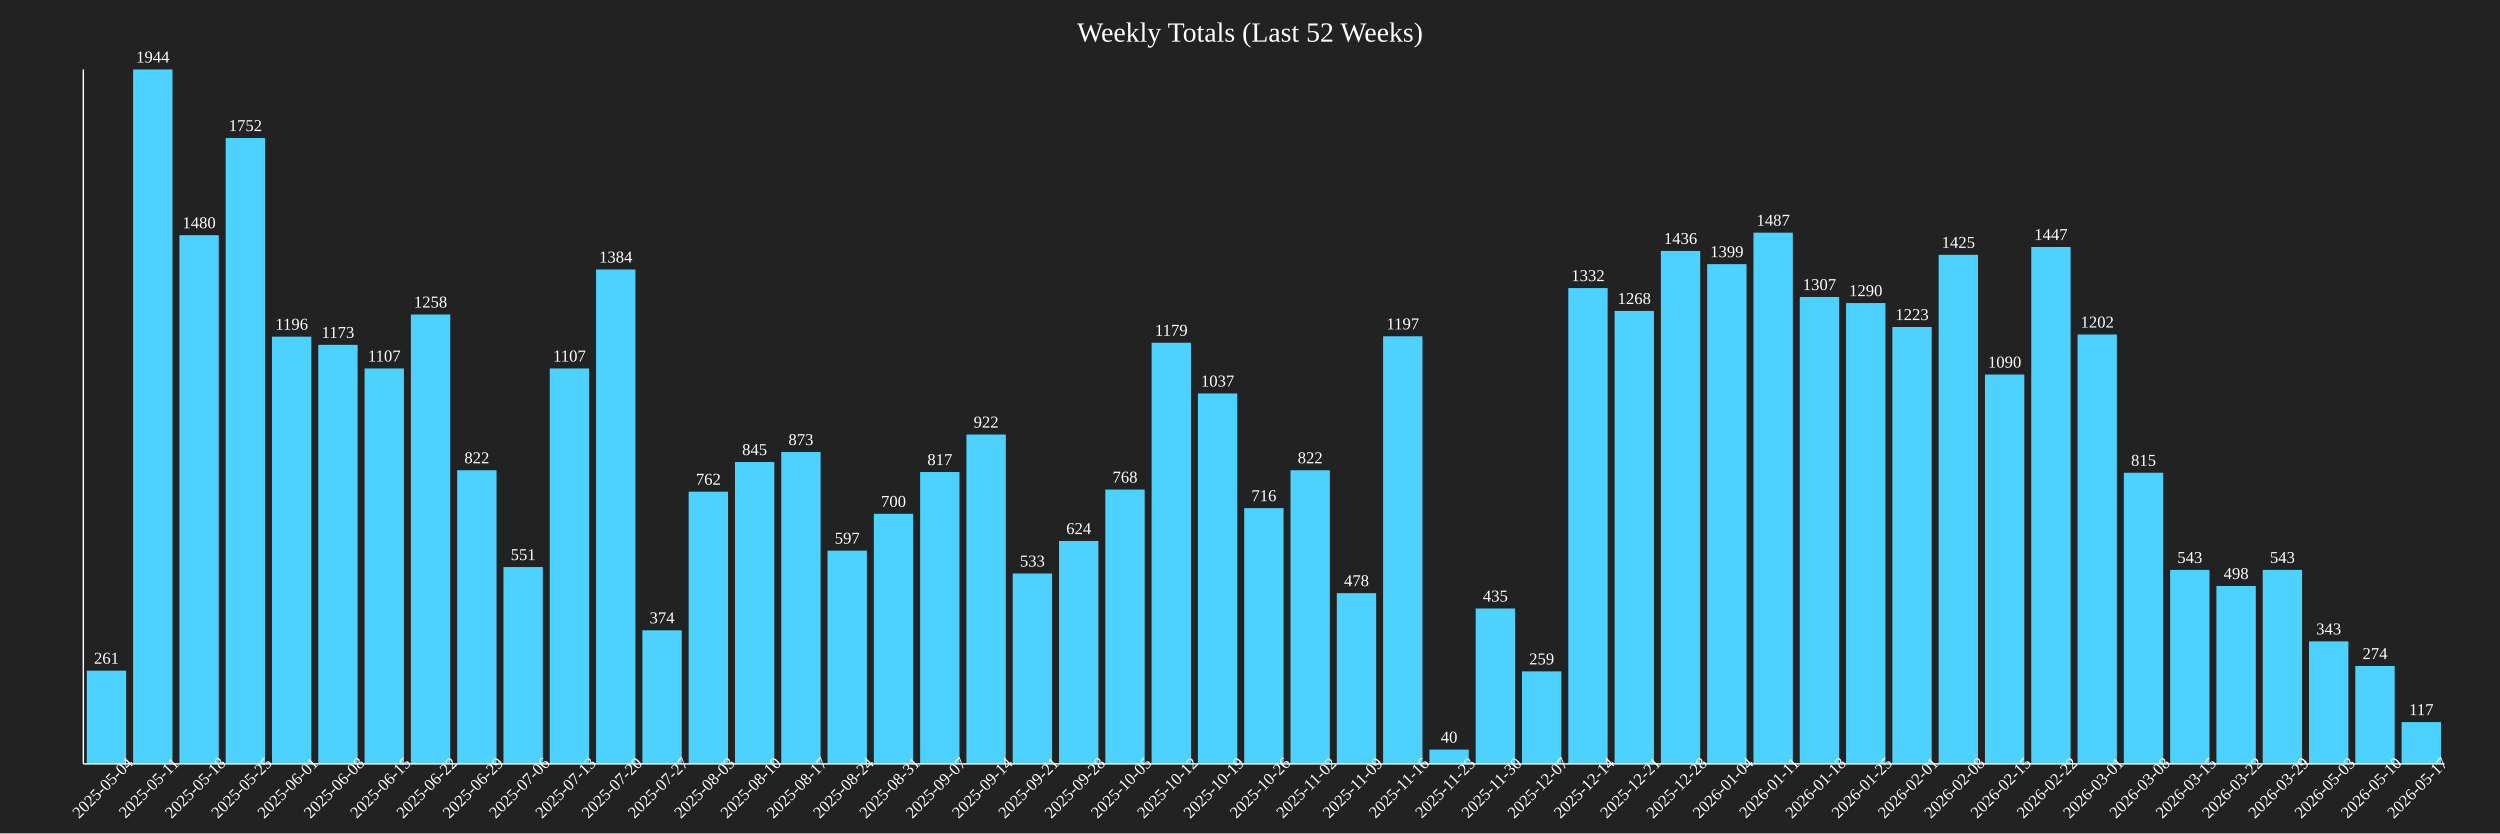
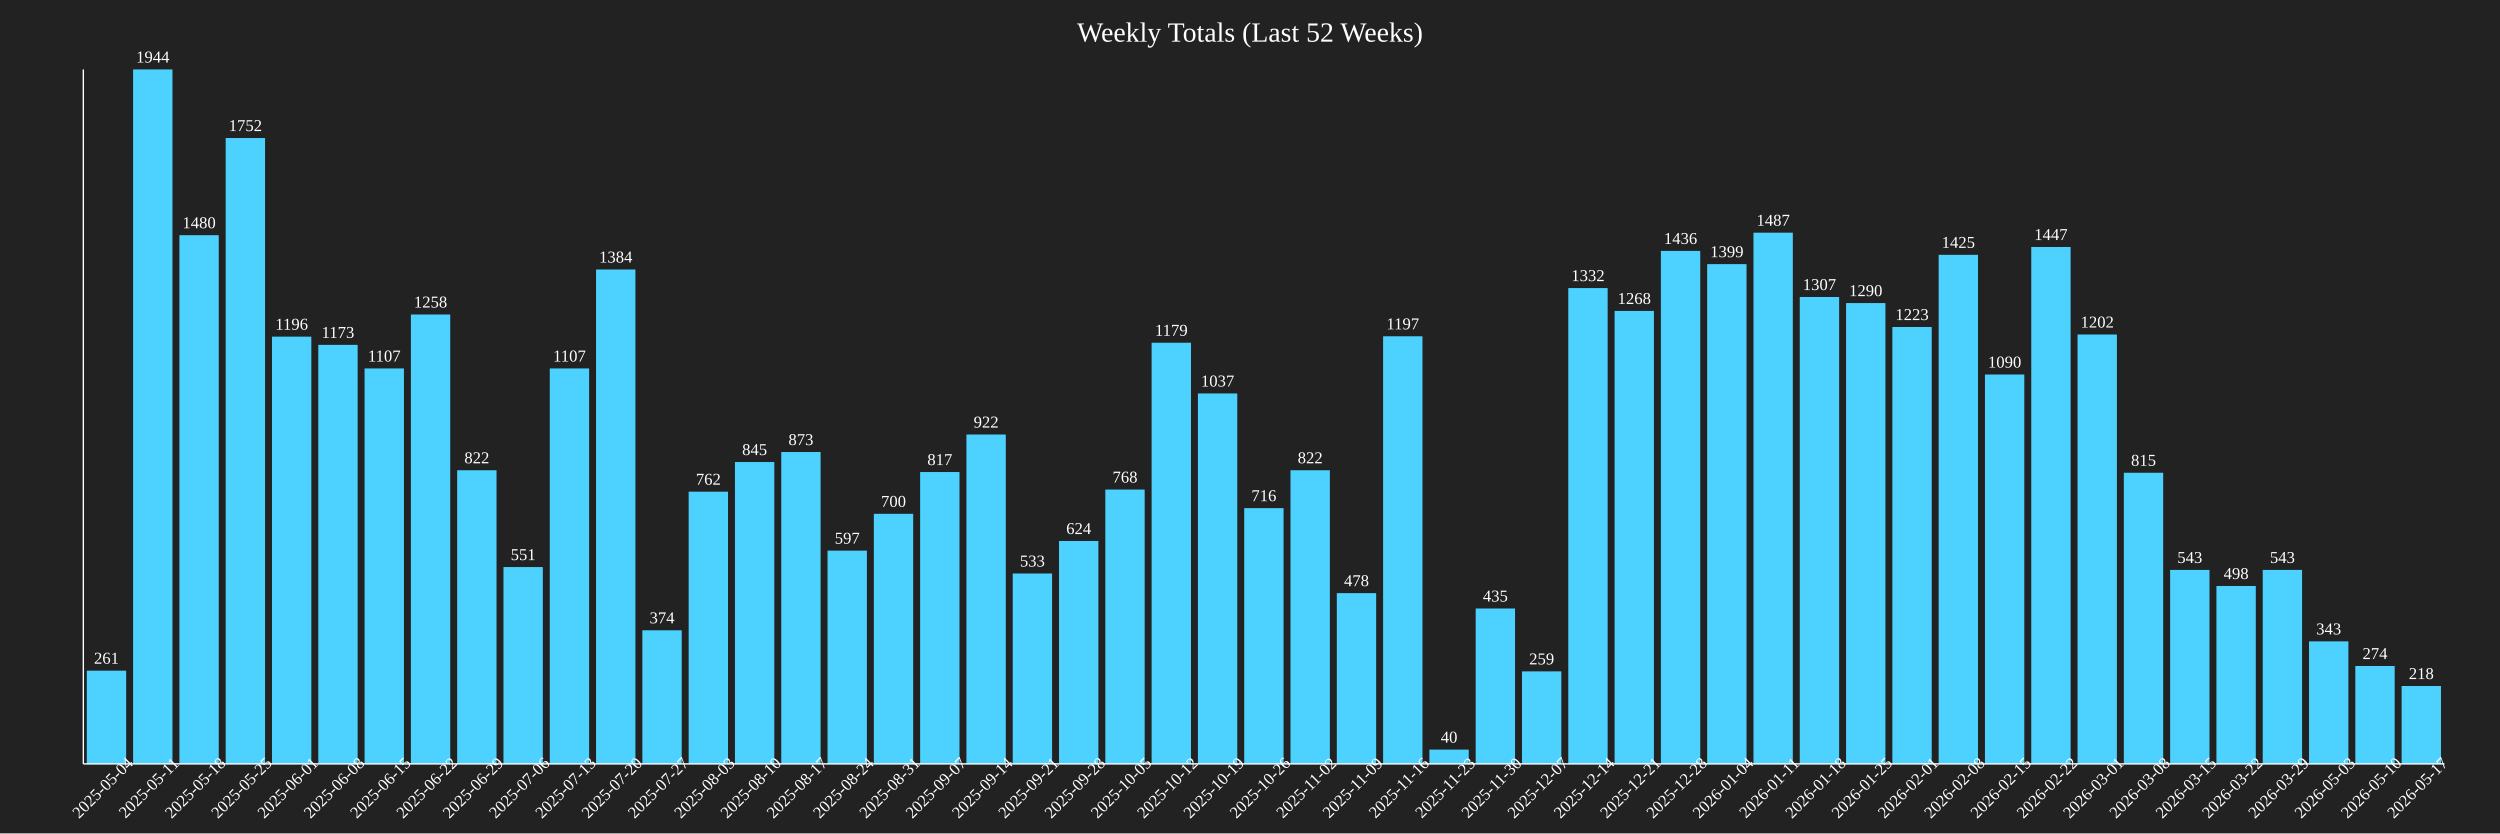
<svg xmlns="http://www.w3.org/2000/svg" baseProfile="full" height="600" version="1.1" width="1800">
  <defs />
  <rect fill="#222222" height="100%" width="100%" x="0" y="0" />
  <text fill="white" font-size="20" text-anchor="middle" x="900.0" y="30">Weekly Totals (Last 52 Weeks)</text>
  <rect fill="#4DD2FF" height="67.13" width="28.333" x="62.5" y="482.87" />
  <text fill="white" font-size="12" text-anchor="middle" x="76.667" y="477.87">261</text>
  <text fill="white" font-size="12" text-anchor="middle" transform="rotate(-45,76.66667,570)" x="76.667" y="570">2025-05-04</text>
  <rect fill="#4DD2FF" height="500.0" width="28.333" x="95.833" y="50.0" />
  <text fill="white" font-size="12" text-anchor="middle" x="110" y="45.0">1944</text>
  <text fill="white" font-size="12" text-anchor="middle" transform="rotate(-45,110,570)" x="110" y="570">2025-05-11</text>
  <rect fill="#4DD2FF" height="380.658" width="28.333" x="129.167" y="169.342" />
  <text fill="white" font-size="12" text-anchor="middle" x="143.333" y="164.342">1480</text>
  <text fill="white" font-size="12" text-anchor="middle" transform="rotate(-45,143.3333,570)" x="143.333" y="570">2025-05-18</text>
  <rect fill="#4DD2FF" height="450.617" width="28.333" x="162.5" y="99.383" />
  <text fill="white" font-size="12" text-anchor="middle" x="176.667" y="94.383">1752</text>
  <text fill="white" font-size="12" text-anchor="middle" transform="rotate(-45,176.6667,570)" x="176.667" y="570">2025-05-25</text>
  <rect fill="#4DD2FF" height="307.613" width="28.333" x="195.833" y="242.387" />
  <text fill="white" font-size="12" text-anchor="middle" x="210.0" y="237.387">1196</text>
  <text fill="white" font-size="12" text-anchor="middle" transform="rotate(-45,210.0,570)" x="210.0" y="570">2025-06-01</text>
  <rect fill="#4DD2FF" height="301.698" width="28.333" x="229.167" y="248.302" />
  <text fill="white" font-size="12" text-anchor="middle" x="243.333" y="243.302">1173</text>
  <text fill="white" font-size="12" text-anchor="middle" transform="rotate(-45,243.3333,570)" x="243.333" y="570">2025-06-08</text>
  <rect fill="#4DD2FF" height="284.722" width="28.333" x="262.5" y="265.278" />
  <text fill="white" font-size="12" text-anchor="middle" x="276.667" y="260.278">1107</text>
  <text fill="white" font-size="12" text-anchor="middle" transform="rotate(-45,276.6667,570)" x="276.667" y="570">2025-06-15</text>
  <rect fill="#4DD2FF" height="323.56" width="28.333" x="295.833" y="226.44" />
  <text fill="white" font-size="12" text-anchor="middle" x="310" y="221.44">1258</text>
  <text fill="white" font-size="12" text-anchor="middle" transform="rotate(-45,310,570)" x="310" y="570">2025-06-22</text>
  <rect fill="#4DD2FF" height="211.42" width="28.333" x="329.167" y="338.58" />
  <text fill="white" font-size="12" text-anchor="middle" x="343.333" y="333.58">822</text>
  <text fill="white" font-size="12" text-anchor="middle" transform="rotate(-45,343.3333,570)" x="343.333" y="570">2025-06-29</text>
  <rect fill="#4DD2FF" height="141.718" width="28.333" x="362.5" y="408.282" />
  <text fill="white" font-size="12" text-anchor="middle" x="376.667" y="403.282">551</text>
  <text fill="white" font-size="12" text-anchor="middle" transform="rotate(-45,376.6667,570)" x="376.667" y="570">2025-07-06</text>
  <rect fill="#4DD2FF" height="284.722" width="28.333" x="395.833" y="265.278" />
  <text fill="white" font-size="12" text-anchor="middle" x="410" y="260.278">1107</text>
  <text fill="white" font-size="12" text-anchor="middle" transform="rotate(-45,410,570)" x="410" y="570">2025-07-13</text>
  <rect fill="#4DD2FF" height="355.967" width="28.333" x="429.167" y="194.033" />
  <text fill="white" font-size="12" text-anchor="middle" x="443.333" y="189.033">1384</text>
  <text fill="white" font-size="12" text-anchor="middle" transform="rotate(-45,443.3333,570)" x="443.333" y="570">2025-07-20</text>
  <rect fill="#4DD2FF" height="96.193" width="28.333" x="462.5" y="453.807" />
  <text fill="white" font-size="12" text-anchor="middle" x="476.667" y="448.807">374</text>
  <text fill="white" font-size="12" text-anchor="middle" transform="rotate(-45,476.6667,570)" x="476.667" y="570">2025-07-27</text>
  <rect fill="#4DD2FF" height="195.988" width="28.333" x="495.833" y="354.012" />
  <text fill="white" font-size="12" text-anchor="middle" x="510" y="349.012">762</text>
  <text fill="white" font-size="12" text-anchor="middle" transform="rotate(-45,510,570)" x="510" y="570">2025-08-03</text>
  <rect fill="#4DD2FF" height="217.335" width="28.333" x="529.167" y="332.665" />
  <text fill="white" font-size="12" text-anchor="middle" x="543.333" y="327.665">845</text>
  <text fill="white" font-size="12" text-anchor="middle" transform="rotate(-45,543.3333,570)" x="543.333" y="570">2025-08-10</text>
  <rect fill="#4DD2FF" height="224.537" width="28.333" x="562.5" y="325.463" />
  <text fill="white" font-size="12" text-anchor="middle" x="576.667" y="320.463">873</text>
  <text fill="white" font-size="12" text-anchor="middle" transform="rotate(-45,576.6667,570)" x="576.667" y="570">2025-08-17</text>
  <rect fill="#4DD2FF" height="153.549" width="28.333" x="595.833" y="396.451" />
  <text fill="white" font-size="12" text-anchor="middle" x="610.0" y="391.451">597</text>
  <text fill="white" font-size="12" text-anchor="middle" transform="rotate(-45,610.0,570)" x="610.0" y="570">2025-08-24</text>
  <rect fill="#4DD2FF" height="180.041" width="28.333" x="629.167" y="369.959" />
  <text fill="white" font-size="12" text-anchor="middle" x="643.333" y="364.959">700</text>
  <text fill="white" font-size="12" text-anchor="middle" transform="rotate(-45,643.3333,570)" x="643.333" y="570">2025-08-31</text>
  <rect fill="#4DD2FF" height="210.134" width="28.333" x="662.5" y="339.866" />
  <text fill="white" font-size="12" text-anchor="middle" x="676.667" y="334.866">817</text>
  <text fill="white" font-size="12" text-anchor="middle" transform="rotate(-45,676.6667,570)" x="676.667" y="570">2025-09-07</text>
  <rect fill="#4DD2FF" height="237.14" width="28.333" x="695.833" y="312.86" />
  <text fill="white" font-size="12" text-anchor="middle" x="710.0" y="307.86">922</text>
  <text fill="white" font-size="12" text-anchor="middle" transform="rotate(-45,710.0,570)" x="710.0" y="570">2025-09-14</text>
  <rect fill="#4DD2FF" height="137.088" width="28.333" x="729.167" y="412.912" />
  <text fill="white" font-size="12" text-anchor="middle" x="743.333" y="407.912">533</text>
  <text fill="white" font-size="12" text-anchor="middle" transform="rotate(-45,743.3333,570)" x="743.333" y="570">2025-09-21</text>
  <rect fill="#4DD2FF" height="160.494" width="28.333" x="762.5" y="389.506" />
  <text fill="white" font-size="12" text-anchor="middle" x="776.667" y="384.506">624</text>
  <text fill="white" font-size="12" text-anchor="middle" transform="rotate(-45,776.6667,570)" x="776.667" y="570">2025-09-28</text>
  <rect fill="#4DD2FF" height="197.531" width="28.333" x="795.833" y="352.469" />
  <text fill="white" font-size="12" text-anchor="middle" x="810.0" y="347.469">768</text>
  <text fill="white" font-size="12" text-anchor="middle" transform="rotate(-45,810.0,570)" x="810.0" y="570">2025-10-05</text>
  <rect fill="#4DD2FF" height="303.241" width="28.333" x="829.167" y="246.759" />
  <text fill="white" font-size="12" text-anchor="middle" x="843.333" y="241.759">1179</text>
  <text fill="white" font-size="12" text-anchor="middle" transform="rotate(-45,843.3333,570)" x="843.333" y="570">2025-10-12</text>
  <rect fill="#4DD2FF" height="266.718" width="28.333" x="862.5" y="283.282" />
  <text fill="white" font-size="12" text-anchor="middle" x="876.667" y="278.282">1037</text>
  <text fill="white" font-size="12" text-anchor="middle" transform="rotate(-45,876.6667,570)" x="876.667" y="570">2025-10-19</text>
  <rect fill="#4DD2FF" height="184.156" width="28.333" x="895.833" y="365.844" />
  <text fill="white" font-size="12" text-anchor="middle" x="910.0" y="360.844">716</text>
  <text fill="white" font-size="12" text-anchor="middle" transform="rotate(-45,910.0,570)" x="910.0" y="570">2025-10-26</text>
  <rect fill="#4DD2FF" height="211.42" width="28.333" x="929.167" y="338.58" />
  <text fill="white" font-size="12" text-anchor="middle" x="943.333" y="333.58">822</text>
  <text fill="white" font-size="12" text-anchor="middle" transform="rotate(-45,943.3333,570)" x="943.333" y="570">2025-11-02</text>
  <rect fill="#4DD2FF" height="122.942" width="28.333" x="962.5" y="427.058" />
  <text fill="white" font-size="12" text-anchor="middle" x="976.667" y="422.058">478</text>
  <text fill="white" font-size="12" text-anchor="middle" transform="rotate(-45,976.6667,570)" x="976.667" y="570">2025-11-09</text>
  <rect fill="#4DD2FF" height="307.87" width="28.333" x="995.833" y="242.13" />
  <text fill="white" font-size="12" text-anchor="middle" x="1010.0" y="237.13">1197</text>
  <text fill="white" font-size="12" text-anchor="middle" transform="rotate(-45,1010.0,570)" x="1010.0" y="570">2025-11-16</text>
  <rect fill="#4DD2FF" height="10.288" width="28.333" x="1029.167" y="539.712" />
  <text fill="white" font-size="12" text-anchor="middle" x="1043.333" y="534.712">40</text>
  <text fill="white" font-size="12" text-anchor="middle" transform="rotate(-45,1043.333,570)" x="1043.333" y="570">2025-11-23</text>
  <rect fill="#4DD2FF" height="111.883" width="28.333" x="1062.5" y="438.117" />
  <text fill="white" font-size="12" text-anchor="middle" x="1076.667" y="433.117">435</text>
  <text fill="white" font-size="12" text-anchor="middle" transform="rotate(-45,1076.667,570)" x="1076.667" y="570">2025-11-30</text>
  <rect fill="#4DD2FF" height="66.615" width="28.333" x="1095.833" y="483.385" />
  <text fill="white" font-size="12" text-anchor="middle" x="1110" y="478.385">259</text>
  <text fill="white" font-size="12" text-anchor="middle" transform="rotate(-45,1110,570)" x="1110" y="570">2025-12-07</text>
  <rect fill="#4DD2FF" height="342.593" width="28.333" x="1129.167" y="207.407" />
  <text fill="white" font-size="12" text-anchor="middle" x="1143.333" y="202.407">1332</text>
  <text fill="white" font-size="12" text-anchor="middle" transform="rotate(-45,1143.333,570)" x="1143.333" y="570">2025-12-14</text>
  <rect fill="#4DD2FF" height="326.132" width="28.333" x="1162.5" y="223.868" />
  <text fill="white" font-size="12" text-anchor="middle" x="1176.667" y="218.868">1268</text>
  <text fill="white" font-size="12" text-anchor="middle" transform="rotate(-45,1176.667,570)" x="1176.667" y="570">2025-12-21</text>
  <rect fill="#4DD2FF" height="369.342" width="28.333" x="1195.833" y="180.658" />
  <text fill="white" font-size="12" text-anchor="middle" x="1210" y="175.658">1436</text>
  <text fill="white" font-size="12" text-anchor="middle" transform="rotate(-45,1210,570)" x="1210" y="570">2025-12-28</text>
  <rect fill="#4DD2FF" height="359.825" width="28.333" x="1229.167" y="190.175" />
  <text fill="white" font-size="12" text-anchor="middle" x="1243.333" y="185.175">1399</text>
  <text fill="white" font-size="12" text-anchor="middle" transform="rotate(-45,1243.333,570)" x="1243.333" y="570">2026-01-04</text>
  <rect fill="#4DD2FF" height="382.459" width="28.333" x="1262.5" y="167.541" />
  <text fill="white" font-size="12" text-anchor="middle" x="1276.667" y="162.541">1487</text>
  <text fill="white" font-size="12" text-anchor="middle" transform="rotate(-45,1276.667,570)" x="1276.667" y="570">2026-01-11</text>
  <rect fill="#4DD2FF" height="336.163" width="28.333" x="1295.833" y="213.837" />
  <text fill="white" font-size="12" text-anchor="middle" x="1310" y="208.837">1307</text>
  <text fill="white" font-size="12" text-anchor="middle" transform="rotate(-45,1310,570)" x="1310" y="570">2026-01-18</text>
  <rect fill="#4DD2FF" height="331.79" width="28.333" x="1329.167" y="218.21" />
  <text fill="white" font-size="12" text-anchor="middle" x="1343.333" y="213.21">1290</text>
  <text fill="white" font-size="12" text-anchor="middle" transform="rotate(-45,1343.333,570)" x="1343.333" y="570">2026-01-25</text>
  <rect fill="#4DD2FF" height="314.558" width="28.333" x="1362.5" y="235.442" />
  <text fill="white" font-size="12" text-anchor="middle" x="1376.667" y="230.442">1223</text>
  <text fill="white" font-size="12" text-anchor="middle" transform="rotate(-45,1376.667,570)" x="1376.667" y="570">2026-02-01</text>
  <rect fill="#4DD2FF" height="366.512" width="28.333" x="1395.833" y="183.488" />
  <text fill="white" font-size="12" text-anchor="middle" x="1410" y="178.488">1425</text>
  <text fill="white" font-size="12" text-anchor="middle" transform="rotate(-45,1410,570)" x="1410" y="570">2026-02-08</text>
  <rect fill="#4DD2FF" height="280.35" width="28.333" x="1429.167" y="269.65" />
  <text fill="white" font-size="12" text-anchor="middle" x="1443.333" y="264.65">1090</text>
  <text fill="white" font-size="12" text-anchor="middle" transform="rotate(-45,1443.333,570)" x="1443.333" y="570">2026-02-15</text>
  <rect fill="#4DD2FF" height="372.171" width="28.333" x="1462.5" y="177.829" />
  <text fill="white" font-size="12" text-anchor="middle" x="1476.667" y="172.829">1447</text>
  <text fill="white" font-size="12" text-anchor="middle" transform="rotate(-45,1476.667,570)" x="1476.667" y="570">2026-02-22</text>
  <rect fill="#4DD2FF" height="309.156" width="28.333" x="1495.833" y="240.844" />
  <text fill="white" font-size="12" text-anchor="middle" x="1510" y="235.844">1202</text>
  <text fill="white" font-size="12" text-anchor="middle" transform="rotate(-45,1510,570)" x="1510" y="570">2026-03-01</text>
  <rect fill="#4DD2FF" height="209.619" width="28.333" x="1529.167" y="340.381" />
  <text fill="white" font-size="12" text-anchor="middle" x="1543.333" y="335.381">815</text>
  <text fill="white" font-size="12" text-anchor="middle" transform="rotate(-45,1543.333,570)" x="1543.333" y="570">2026-03-08</text>
  <rect fill="#4DD2FF" height="139.66" width="28.333" x="1562.5" y="410.34" />
  <text fill="white" font-size="12" text-anchor="middle" x="1576.667" y="405.34">543</text>
  <text fill="white" font-size="12" text-anchor="middle" transform="rotate(-45,1576.667,570)" x="1576.667" y="570">2026-03-15</text>
  <rect fill="#4DD2FF" height="128.086" width="28.333" x="1595.833" y="421.914" />
  <text fill="white" font-size="12" text-anchor="middle" x="1610" y="416.914">498</text>
  <text fill="white" font-size="12" text-anchor="middle" transform="rotate(-45,1610,570)" x="1610" y="570">2026-03-22</text>
  <rect fill="#4DD2FF" height="139.66" width="28.333" x="1629.167" y="410.34" />
  <text fill="white" font-size="12" text-anchor="middle" x="1643.333" y="405.34">543</text>
  <text fill="white" font-size="12" text-anchor="middle" transform="rotate(-45,1643.333,570)" x="1643.333" y="570">2026-03-29</text>
  <rect fill="#4DD2FF" height="88.22" width="28.333" x="1662.5" y="461.78" />
  <text fill="white" font-size="12" text-anchor="middle" x="1676.667" y="456.78">343</text>
  <text fill="white" font-size="12" text-anchor="middle" transform="rotate(-45,1676.667,570)" x="1676.667" y="570">2026-05-03</text>
  <rect fill="#4DD2FF" height="70.473" width="28.333" x="1695.833" y="479.527" />
  <text fill="white" font-size="12" text-anchor="middle" x="1710" y="474.527">274</text>
  <text fill="white" font-size="12" text-anchor="middle" transform="rotate(-45,1710,570)" x="1710" y="570">2026-05-10</text>
-   <rect fill="#4DD2FF" height="30.093" width="28.333" x="1729.167" y="519.907" />
-   <text fill="white" font-size="12" text-anchor="middle" x="1743.333" y="514.907">117</text>
+   <rect fill="#4DD2FF" height="56.07" width="28.333" x="1729.167" y="493.93" />
+   <text fill="white" font-size="12" text-anchor="middle" x="1743.333" y="488.93">218</text>
  <text fill="white" font-size="12" text-anchor="middle" transform="rotate(-45,1743.333,570)" x="1743.333" y="570">2026-05-17</text>
  <line stroke="white" x1="60" x2="60" y1="50" y2="550" />
  <line stroke="white" x1="60" x2="1760" y1="550" y2="550" />
</svg>
